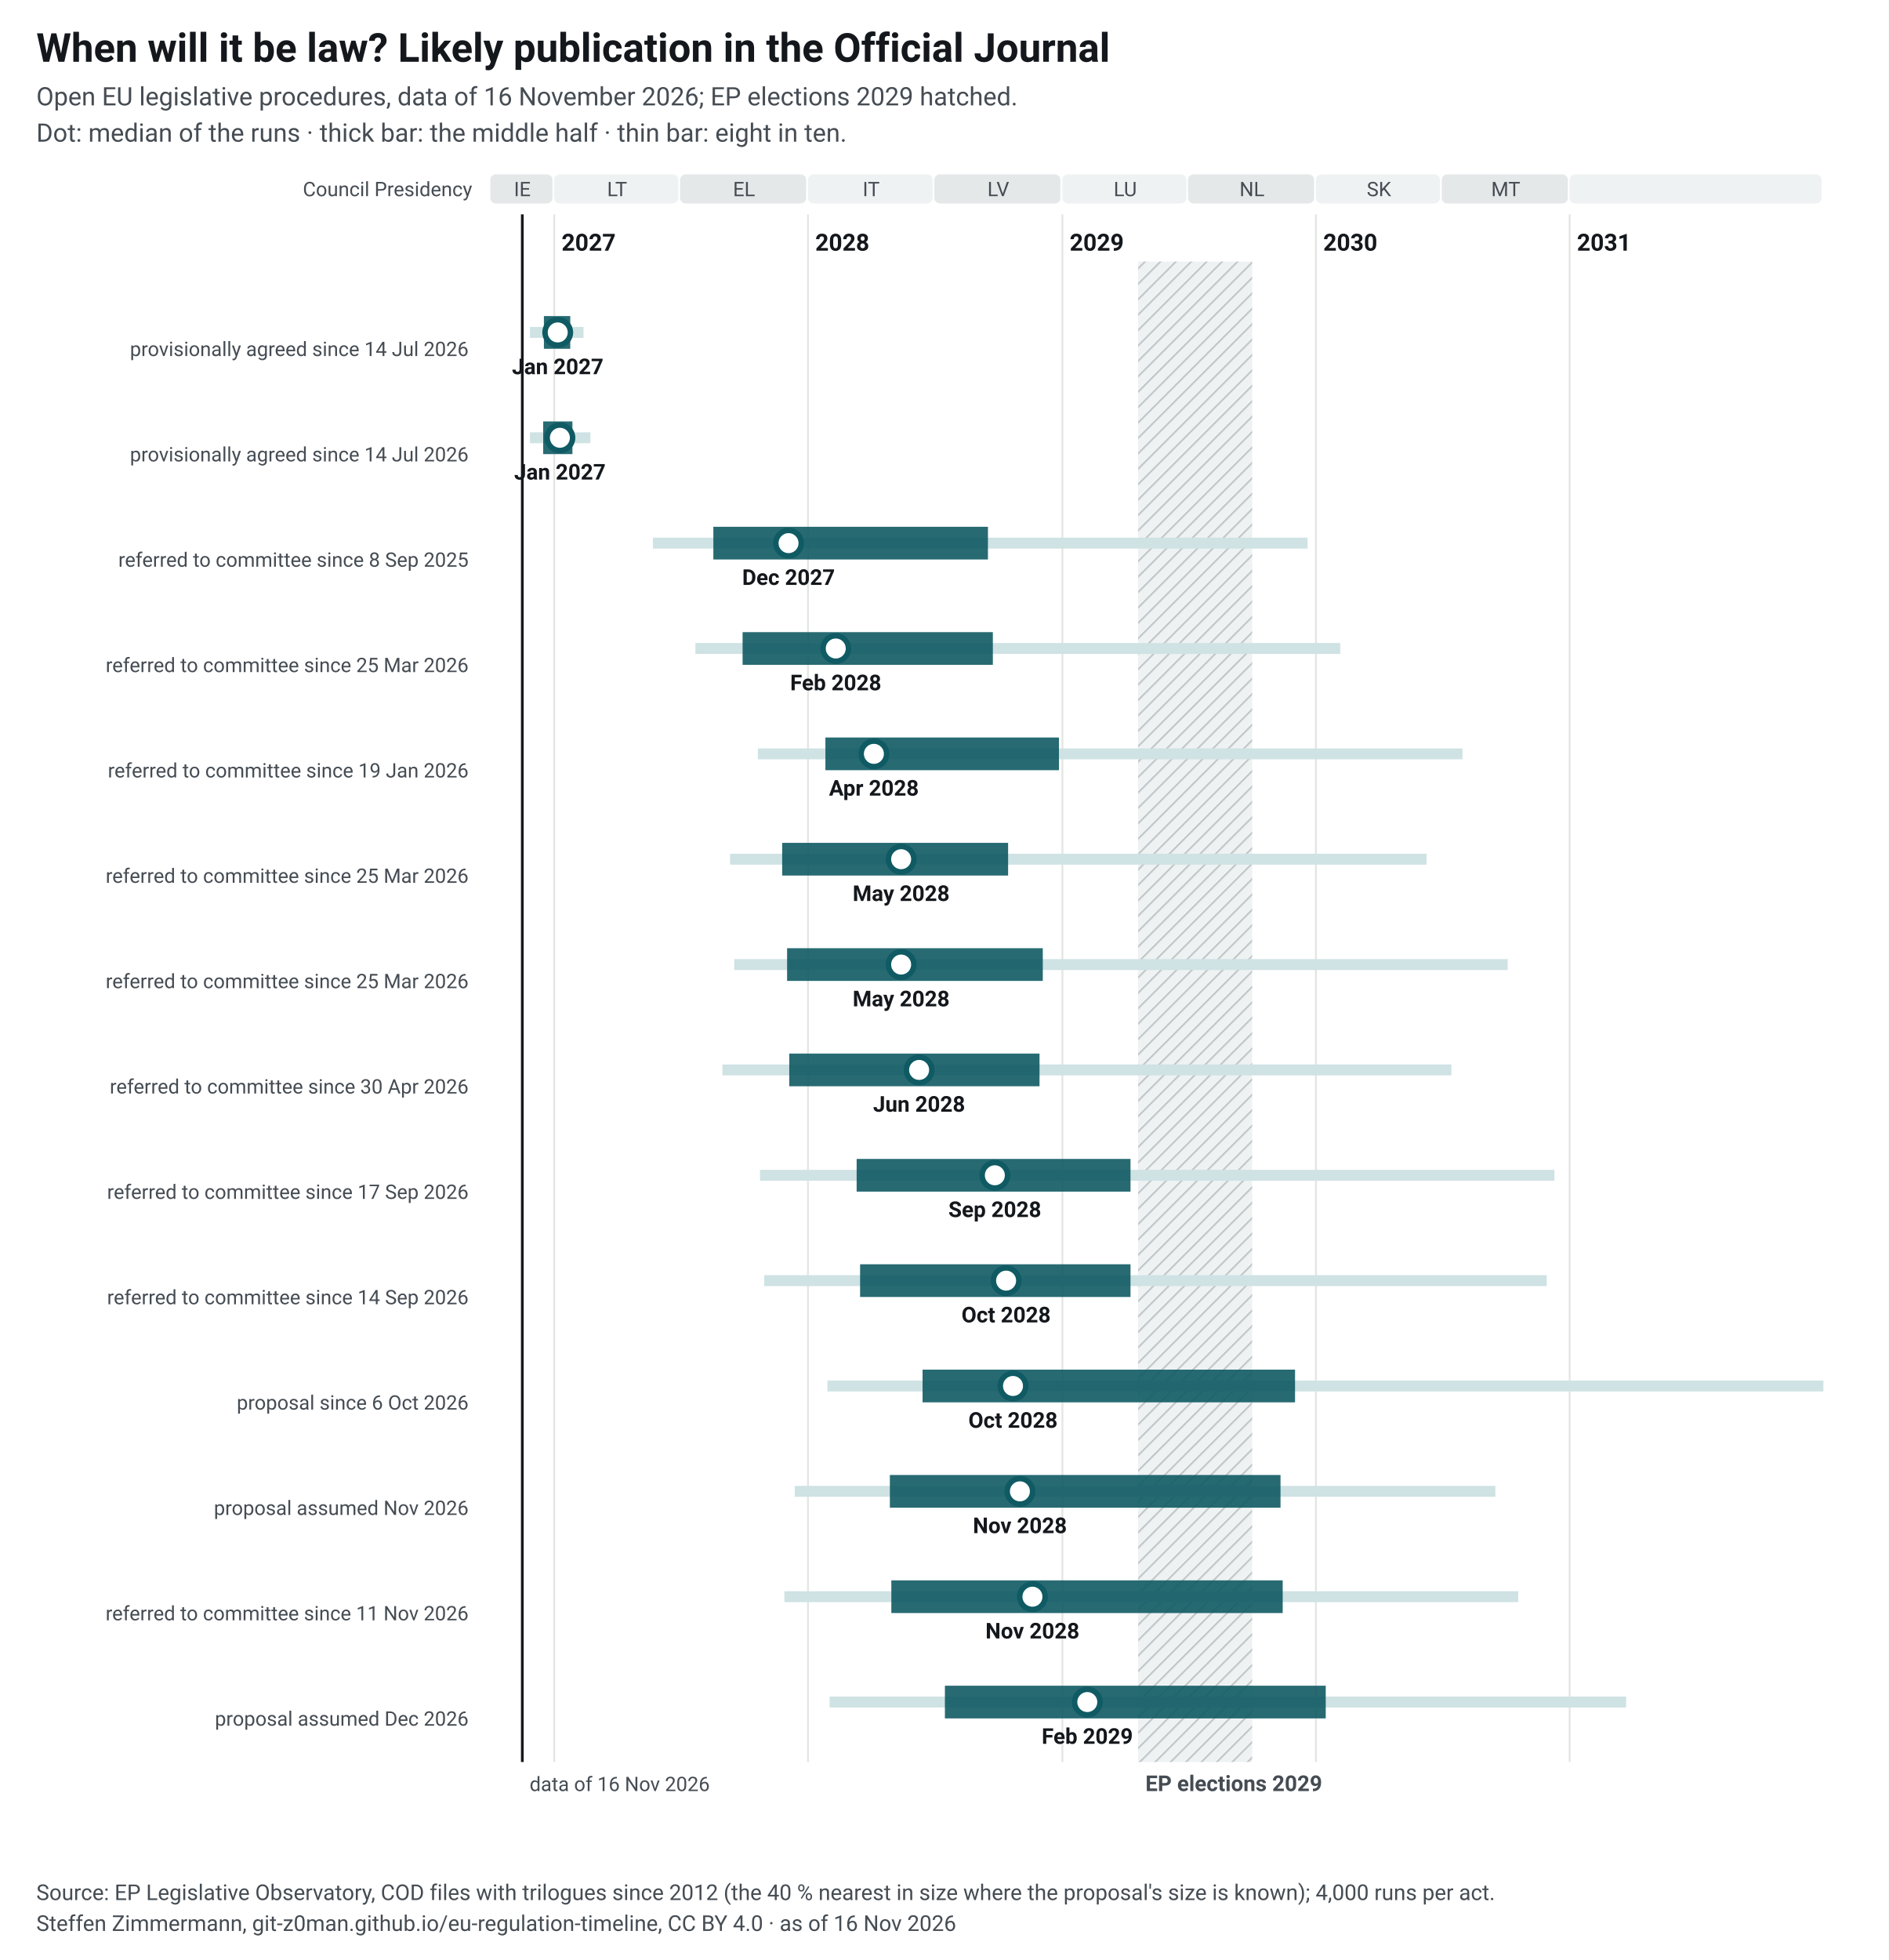
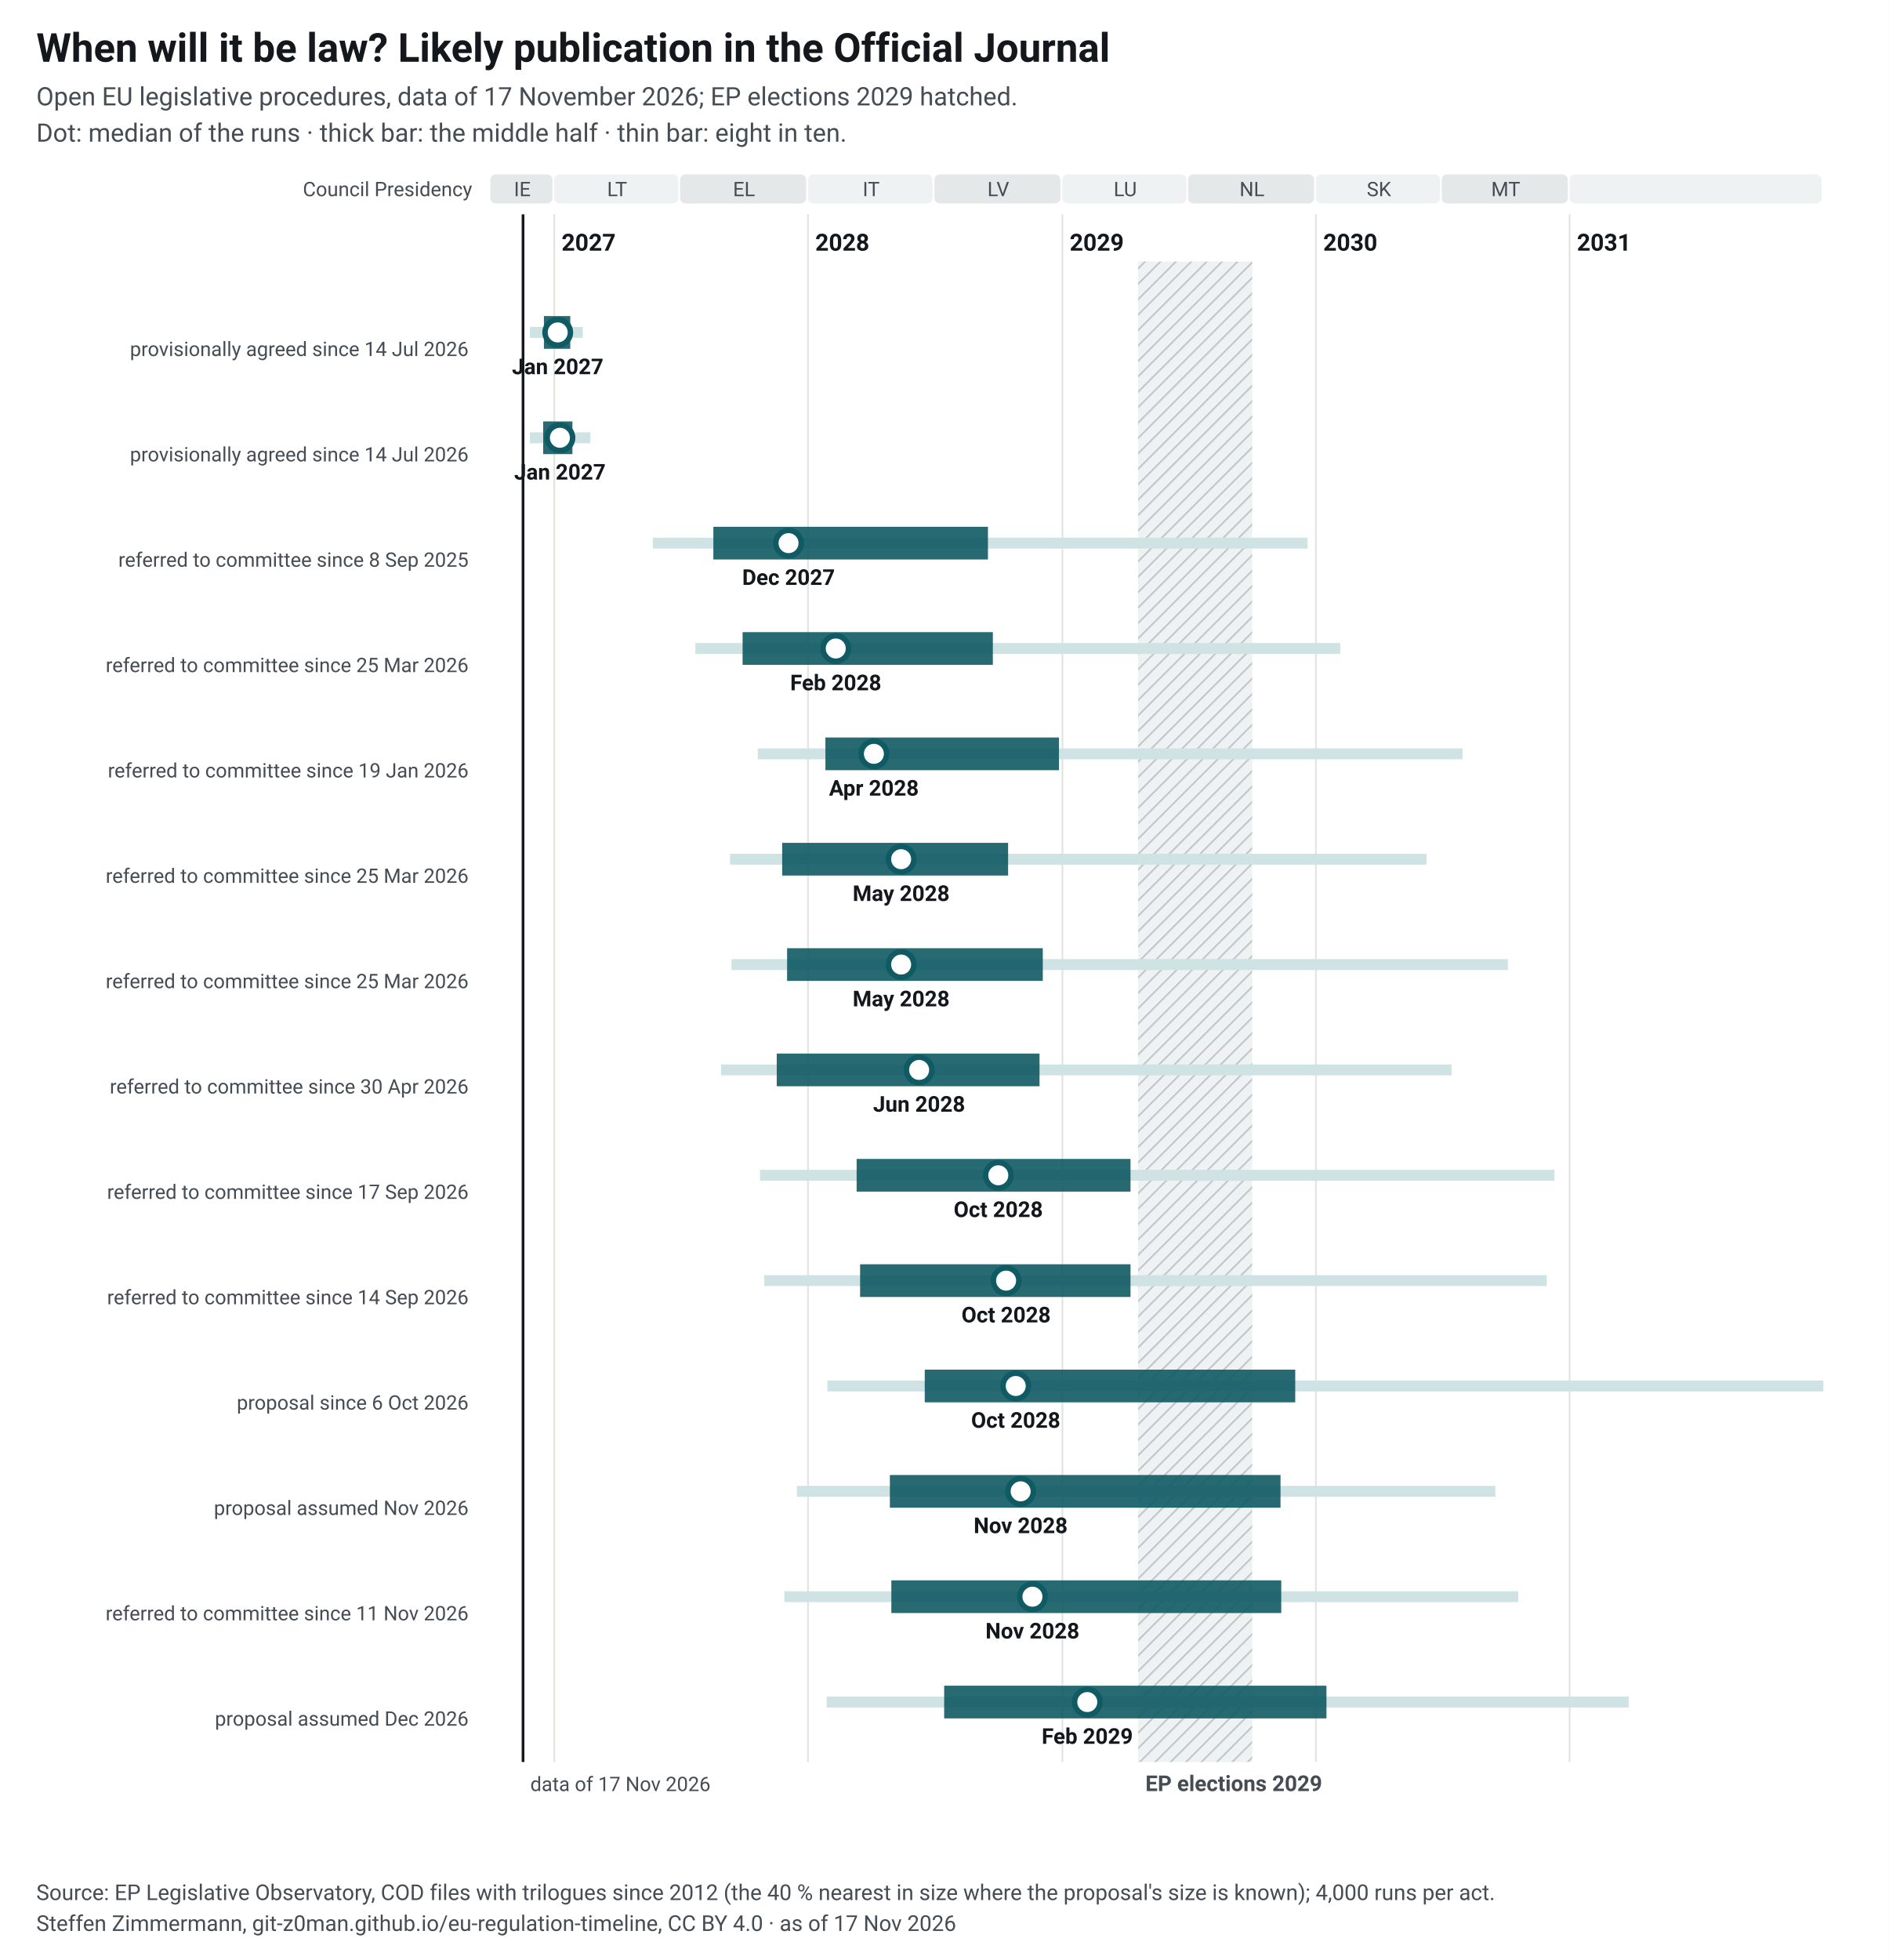
<svg xmlns="http://www.w3.org/2000/svg" width="1040" height="1079" viewBox="0 0 1040 1079" font-family="&quot;Source Sans 3&quot;, system-ui, -apple-system, Segoe UI, Roboto, Arial, sans-serif" font-size="13">
  <style>.ink{fill:#14181c}.mu{fill:#454c53}.gr{stroke:#e3e5e1;stroke-width:1}.pa{fill:#eef2f2}.pb{fill:#e4e8e9}.hb{fill:#eef2f2}.hl{stroke:#c3c9cc}.wt{fill:#454c53}.pt{fill:#14181c;paint-order:stroke;stroke:#fff;stroke-width:4px;stroke-linejoin:round}.pl{stroke:#14181c}.td{stroke:#14181c;stroke-width:1.5}.b50{fill:#0f5a63;opacity:.9}.b80{fill:#cfe2e4}.med{fill:#fff;stroke:#0f5a63}.fx{fill:#14181c}.ini{fill:#e3eeef;stroke:#6e9195;stroke-width:1}.ini80{fill:#a7b7ba}.inim{stroke:#6e9195;stroke-width:2}.c1{stroke:#0f5a63}.c2{stroke:#454c53;stroke-dasharray:7 4}a text{fill:#0f5a63}.nl-pending{fill:#0f5a63}.nl-adopted{fill:#5b646b}.nl-plan{fill:#fff;stroke:#14181c}.nl-open{fill:none;stroke:#14181c}.nl-q{fill:#14181c}.nl-row{stroke:#e3e5e1;stroke-width:.6}.nl-g-announced{fill:#f1f2f3}.nl-g-pending{fill:#e3eeef}.nl-g-adopted{fill:#eef2f2}</style>
  <rect width="1040" height="1079" fill="#fff" />
  <text x="20" y="34" font-size="22" font-weight="700" class="ink">When will it be law? Likely publication in the Official Journal</text>
-   <text x="20" y="58" font-size="14" class="mu">Open EU legislative procedures, data of 16 November 2026; EP elections 2029 hatched.</text>
+   <text x="20" y="58" font-size="14" class="mu">Open EU legislative procedures, data of 17 November 2026; EP elections 2029 hatched.</text>
  <text x="20" y="78" font-size="14" class="mu">Dot: median of the runs · thick bar: the middle half · thin bar: eight in ten.</text>
  <g transform="translate(20,92)">
    <defs>
      <pattern id="hatch-32" width="6" height="6" patternUnits="userSpaceOnUse" patternTransform="rotate(45)">
        <rect width="6" height="6" class="hb" />
        <line x1="0" y1="0" x2="0" y2="6" class="hl" stroke-width="2" />
      </pattern>
    </defs>
    <rect x="250.0" y="4" width="34.2" height="16" rx="3" class="pb" data-tip="Council Presidency: IE, Jul 2026 to Dec 2026" />
    <text x="267.6" y="16" text-anchor="middle" font-size="11" class="mu">IE</text>
    <rect x="285.2" y="4" width="68.3" height="16" rx="3" class="pa" data-tip="Council Presidency: LT, Jan 2027 to Jun 2027" />
    <text x="319.8" y="16" text-anchor="middle" font-size="11" class="mu">LT</text>
    <rect x="354.5" y="4" width="69.4" height="16" rx="3" class="pb" data-tip="Council Presidency: EL, Jul 2027 to Dec 2027" />
    <text x="389.7" y="16" text-anchor="middle" font-size="11" class="mu">EL</text>
    <rect x="424.9" y="4" width="68.6" height="16" rx="3" class="pa" data-tip="Council Presidency: IT, Jan 2028 to Jun 2028" />
    <text x="459.7" y="16" text-anchor="middle" font-size="11" class="mu">IT</text>
    <rect x="494.5" y="4" width="69.4" height="16" rx="3" class="pb" data-tip="Council Presidency: LV, Jul 2028 to Dec 2028" />
    <text x="529.7" y="16" text-anchor="middle" font-size="11" class="mu">LV</text>
    <rect x="565.0" y="4" width="68.3" height="16" rx="3" class="pa" data-tip="Council Presidency: LU, Jan 2029 to Jun 2029" />
    <text x="599.6" y="16" text-anchor="middle" font-size="11" class="mu">LU</text>
    <rect x="634.2" y="4" width="69.4" height="16" rx="3" class="pb" data-tip="Council Presidency: NL, Jul 2029 to Dec 2029" />
    <text x="669.4" y="16" text-anchor="middle" font-size="11" class="mu">NL</text>
    <rect x="704.6" y="4" width="68.3" height="16" rx="3" class="pa" data-tip="Council Presidency: SK, Jan 2030 to Jun 2030" />
    <text x="739.3" y="16" text-anchor="middle" font-size="11" class="mu">SK</text>
    <rect x="773.9" y="4" width="69.4" height="16" rx="3" class="pb" data-tip="Council Presidency: MT, Jul 2030 to Dec 2030" />
    <text x="809.1" y="16" text-anchor="middle" font-size="11" class="mu">MT</text>
    <rect x="844.3" y="4" width="138.7" height="16" rx="3" class="pa" data-tip="Council Presidency: not decided, Jan 2031 to Dec 2031" />
    <text x="914.2" y="16" text-anchor="middle" font-size="11" class="mu" />
    <line x1="285.2" y1="26" x2="285.2" y2="878" class="gr" />
    <text x="289.2" y="46" font-weight="600" class="ink">2027</text>
    <line x1="424.9" y1="26" x2="424.9" y2="878" class="gr" />
    <text x="428.9" y="46" font-weight="600" class="ink">2028</text>
    <line x1="565.0" y1="26" x2="565.0" y2="878" class="gr" />
    <text x="569.0" y="46" font-weight="600" class="ink">2029</text>
    <line x1="704.6" y1="26" x2="704.6" y2="878" class="gr" />
    <text x="708.6" y="46" font-weight="600" class="ink">2030</text>
    <line x1="844.3" y1="26" x2="844.3" y2="878" class="gr" />
    <text x="848.3" y="46" font-weight="600" class="ink">2031</text>
    <rect x="606.7" y="52" width="62.8" height="826" fill="url(#hatch-32)" data-tip="European elections 2029: Parliament does no legislative work from its last session in April until the new committees vote again in October (assumption, as in 2024; the dates are not set yet)." />
    <text x="610.7" y="894" font-size="12" font-weight="600" class="wt">EP elections 2029</text>
    <text x="240" y="16" text-anchor="end" font-size="11" class="mu">Council Presidency</text>
-     <line x1="267.6" y1="26" x2="267.6" y2="878" class="td" />
-     <text x="271.6" y="894" font-size="11" class="mu">data of 16 Nov 2026</text>
+     <line x1="268.0" y1="26" x2="268.0" y2="878" class="td" />
+     <text x="272.0" y="894" font-size="11" class="mu">data of 17 Nov 2026</text>
    <text x="238" y="88.0" text-anchor="end" font-weight="600" class="ink lnk" />
    <text x="238" y="104.0" text-anchor="end" font-size="11" class="mu">provisionally agreed since 14 Jul 2026</text>
-     <rect x="271.8" y="88.0" width="29.5" height="6" class="b80" data-tip="Omnibus IV – Digitalisation and common specifications (Regulation): median Jan 2027; half of the runs Dec 2026 to Jan 2027; eight in ten Nov 2026 to Feb 2027" />
+     <rect x="271.8" y="88.0" width="29.1" height="6" class="b80" data-tip="Omnibus IV – Digitalisation and common specifications (Regulation): median Jan 2027; half of the runs Dec 2026 to Jan 2027; eight in ten Nov 2026 to Feb 2027" />
    <rect x="279.5" y="82.0" width="14.5" height="18" class="b50" data-tip="Omnibus IV – Digitalisation and common specifications (Regulation): median Jan 2027; half of the runs Dec 2026 to Jan 2027; eight in ten Nov 2026 to Feb 2027" />
    <circle cx="287.1" cy="91.0" r="7" class="med" stroke-width="3" data-tip="Omnibus IV – Digitalisation and common specifications (Regulation): median Jan 2027; half of the runs Dec 2026 to Jan 2027; eight in ten Nov 2026 to Feb 2027" />
    <text x="287.1" y="114.0" text-anchor="middle" font-size="12" font-weight="600" class="ink">Jan 2027</text>
    <text x="238" y="146.0" text-anchor="end" font-weight="600" class="ink lnk" />
    <text x="238" y="162.0" text-anchor="end" font-size="11" class="mu">provisionally agreed since 14 Jul 2026</text>
    <rect x="271.8" y="146.0" width="33.3" height="6" class="b80" data-tip="Omnibus IV – Digitalisation and common specifications (Directive): median Jan 2027; half of the runs Dec 2026 to Jan 2027; eight in ten Nov 2026 to Feb 2027" />
    <rect x="279.1" y="140.0" width="16.1" height="18" class="b50" data-tip="Omnibus IV – Digitalisation and common specifications (Directive): median Jan 2027; half of the runs Dec 2026 to Jan 2027; eight in ten Nov 2026 to Feb 2027" />
    <circle cx="288.3" cy="149.0" r="7" class="med" stroke-width="3" data-tip="Omnibus IV – Digitalisation and common specifications (Directive): median Jan 2027; half of the runs Dec 2026 to Jan 2027; eight in ten Nov 2026 to Feb 2027" />
    <text x="288.3" y="172.0" text-anchor="middle" font-size="12" font-weight="600" class="ink">Jan 2027</text>
    <text x="238" y="204.0" text-anchor="end" font-weight="600" class="ink lnk" />
    <text x="238" y="220.0" text-anchor="end" font-size="11" class="mu">referred to committee since 8 Sep 2025</text>
    <rect x="339.5" y="204.0" width="360.5" height="6" class="b80" data-tip="EU Space Act: median Dec 2027; half of the runs Aug 2027 to Sep 2028; eight in ten May 2027 to Dec 2029" />
    <rect x="372.8" y="198.0" width="151.2" height="18" class="b50" data-tip="EU Space Act: median Dec 2027; half of the runs Aug 2027 to Sep 2028; eight in ten May 2027 to Dec 2029" />
    <circle cx="414.2" cy="207.0" r="7" class="med" stroke-width="3" data-tip="EU Space Act: median Dec 2027; half of the runs Aug 2027 to Sep 2028; eight in ten May 2027 to Dec 2029" />
    <text x="414.2" y="230.0" text-anchor="middle" font-size="12" font-weight="600" class="ink">Dec 2027</text>
    <text x="238" y="262.0" text-anchor="end" font-weight="600" class="ink lnk" />
    <text x="238" y="278.0" text-anchor="end" font-size="11" class="mu">referred to committee since 25 Mar 2026</text>
    <rect x="362.9" y="262.0" width="355.1" height="6" class="b80" data-tip="NIS-2 amendment: median Feb 2028; half of the runs Sep 2027 to Sep 2028; eight in ten Jul 2027 to Feb 2030" />
    <rect x="388.9" y="256.0" width="137.8" height="18" class="b50" data-tip="NIS-2 amendment: median Feb 2028; half of the runs Sep 2027 to Sep 2028; eight in ten Jul 2027 to Feb 2030" />
    <circle cx="440.2" cy="265.0" r="7" class="med" stroke-width="3" data-tip="NIS-2 amendment: median Feb 2028; half of the runs Sep 2027 to Sep 2028; eight in ten Jul 2027 to Feb 2030" />
    <text x="440.2" y="288.0" text-anchor="middle" font-size="12" font-weight="600" class="ink">Feb 2028</text>
    <text x="238" y="320.0" text-anchor="end" font-weight="600" class="ink lnk" />
    <text x="238" y="336.0" text-anchor="end" font-size="11" class="mu">referred to committee since 19 Jan 2026</text>
    <rect x="397.3" y="320.0" width="388.0" height="6" class="b80" data-tip="Digital Omnibus: median Apr 2028; half of the runs Jan 2028 to Dec 2028; eight in ten Oct 2027 to Jul 2030" />
    <rect x="434.5" y="314.0" width="128.6" height="18" class="b50" data-tip="Digital Omnibus: median Apr 2028; half of the runs Jan 2028 to Dec 2028; eight in ten Oct 2027 to Jul 2030" />
    <circle cx="461.2" cy="323.0" r="7" class="med" stroke-width="3" data-tip="Digital Omnibus: median Apr 2028; half of the runs Jan 2028 to Dec 2028; eight in ten Oct 2027 to Jul 2030" />
    <text x="461.2" y="346.0" text-anchor="middle" font-size="12" font-weight="600" class="ink">Apr 2028</text>
    <text x="238" y="378.0" text-anchor="end" font-weight="600" class="ink lnk" />
    <text x="238" y="394.0" text-anchor="end" font-size="11" class="mu">referred to committee since 25 Mar 2026</text>
    <rect x="382.0" y="378.0" width="383.5" height="6" class="b80" data-tip="Cybersecurity Act 2: median May 2028; half of the runs Nov 2027 to Oct 2028; eight in ten Sep 2027 to Jun 2030" />
    <rect x="410.7" y="372.0" width="124.4" height="18" class="b50" data-tip="Cybersecurity Act 2: median May 2028; half of the runs Nov 2027 to Oct 2028; eight in ten Sep 2027 to Jun 2030" />
    <circle cx="476.2" cy="381.0" r="7" class="med" stroke-width="3" data-tip="Cybersecurity Act 2: median May 2028; half of the runs Nov 2027 to Oct 2028; eight in ten Sep 2027 to Jun 2030" />
    <text x="476.2" y="404.0" text-anchor="middle" font-size="12" font-weight="600" class="ink">May 2028</text>
    <text x="238" y="436.0" text-anchor="end" font-weight="600" class="ink lnk" />
    <text x="238" y="452.0" text-anchor="end" font-size="11" class="mu">referred to committee since 25 Mar 2026</text>
-     <rect x="384.3" y="436.0" width="425.9" height="6" class="b80" data-tip="MDR/IVDR simplification: median May 2028; half of the runs Dec 2027 to Dec 2028; eight in ten Sep 2027 to Oct 2030" />
+     <rect x="382.8" y="436.0" width="427.5" height="6" class="b80" data-tip="MDR/IVDR simplification: median May 2028; half of the runs Dec 2027 to Dec 2028; eight in ten Sep 2027 to Oct 2030" />
    <rect x="413.4" y="430.0" width="140.8" height="18" class="b50" data-tip="MDR/IVDR simplification: median May 2028; half of the runs Dec 2027 to Dec 2028; eight in ten Sep 2027 to Oct 2030" />
    <circle cx="476.2" cy="439.0" r="7" class="med" stroke-width="3" data-tip="MDR/IVDR simplification: median May 2028; half of the runs Dec 2027 to Dec 2028; eight in ten Sep 2027 to Oct 2030" />
    <text x="476.2" y="462.0" text-anchor="middle" font-size="12" font-weight="600" class="ink">May 2028</text>
    <text x="238" y="494.0" text-anchor="end" font-weight="600" class="ink lnk" />
    <text x="238" y="510.0" text-anchor="end" font-size="11" class="mu">referred to committee since 30 Apr 2026</text>
-     <rect x="377.8" y="494.0" width="401.4" height="6" class="b80" data-tip="Industrial Accelerator Act: median Jun 2028; half of the runs Dec 2027 to Nov 2028; eight in ten Aug 2027 to Jul 2030" />
-     <rect x="414.6" y="488.0" width="137.8" height="18" class="b50" data-tip="Industrial Accelerator Act: median Jun 2028; half of the runs Dec 2027 to Nov 2028; eight in ten Aug 2027 to Jul 2030" />
-     <circle cx="486.1" cy="497.0" r="7" class="med" stroke-width="3" data-tip="Industrial Accelerator Act: median Jun 2028; half of the runs Dec 2027 to Nov 2028; eight in ten Aug 2027 to Jul 2030" />
+     <rect x="377.1" y="494.0" width="402.2" height="6" class="b80" data-tip="Industrial Accelerator Act: median Jun 2028; half of the runs Nov 2027 to Nov 2028; eight in ten Aug 2027 to Jul 2030" />
+     <rect x="407.7" y="488.0" width="144.7" height="18" class="b50" data-tip="Industrial Accelerator Act: median Jun 2028; half of the runs Nov 2027 to Nov 2028; eight in ten Aug 2027 to Jul 2030" />
+     <circle cx="486.1" cy="497.0" r="7" class="med" stroke-width="3" data-tip="Industrial Accelerator Act: median Jun 2028; half of the runs Nov 2027 to Nov 2028; eight in ten Aug 2027 to Jul 2030" />
    <text x="486.1" y="520.0" text-anchor="middle" font-size="12" font-weight="600" class="ink">Jun 2028</text>
    <text x="238" y="552.0" text-anchor="end" font-weight="600" class="ink lnk" />
    <text x="238" y="568.0" text-anchor="end" font-size="11" class="mu">referred to committee since 17 Sep 2026</text>
-     <rect x="398.5" y="552.0" width="437.4" height="6" class="b80" data-tip="Cloud and AI Development Act: median Sep 2028; half of the runs Mar 2028 to Apr 2029; eight in ten Oct 2027 to Dec 2030" />
-     <rect x="451.7" y="546.0" width="150.8" height="18" class="b50" data-tip="Cloud and AI Development Act: median Sep 2028; half of the runs Mar 2028 to Apr 2029; eight in ten Oct 2027 to Dec 2030" />
-     <circle cx="527.8" cy="555.0" r="7" class="med" stroke-width="3" data-tip="Cloud and AI Development Act: median Sep 2028; half of the runs Mar 2028 to Apr 2029; eight in ten Oct 2027 to Dec 2030" />
-     <text x="527.8" y="578.0" text-anchor="middle" font-size="12" font-weight="600" class="ink">Sep 2028</text>
+     <rect x="398.5" y="552.0" width="437.4" height="6" class="b80" data-tip="Cloud and AI Development Act: median Oct 2028; half of the runs Mar 2028 to Apr 2029; eight in ten Oct 2027 to Dec 2030" />
+     <rect x="451.7" y="546.0" width="150.8" height="18" class="b50" data-tip="Cloud and AI Development Act: median Oct 2028; half of the runs Mar 2028 to Apr 2029; eight in ten Oct 2027 to Dec 2030" />
+     <circle cx="529.7" cy="555.0" r="7" class="med" stroke-width="3" data-tip="Cloud and AI Development Act: median Oct 2028; half of the runs Mar 2028 to Apr 2029; eight in ten Oct 2027 to Dec 2030" />
+     <text x="529.7" y="578.0" text-anchor="middle" font-size="12" font-weight="600" class="ink">Oct 2028</text>
    <text x="238" y="610.0" text-anchor="end" font-weight="600" class="ink lnk" />
    <text x="238" y="626.0" text-anchor="end" font-size="11" class="mu">referred to committee since 14 Sep 2026</text>
    <rect x="400.8" y="610.0" width="430.9" height="6" class="b80" data-tip="Chips Act 2.0: median Oct 2028; half of the runs Mar 2028 to Apr 2029; eight in ten Oct 2027 to Nov 2030" />
    <rect x="453.6" y="604.0" width="148.9" height="18" class="b50" data-tip="Chips Act 2.0: median Oct 2028; half of the runs Mar 2028 to Apr 2029; eight in ten Oct 2027 to Nov 2030" />
    <circle cx="534.0" cy="613.0" r="7" class="med" stroke-width="3" data-tip="Chips Act 2.0: median Oct 2028; half of the runs Mar 2028 to Apr 2029; eight in ten Oct 2027 to Nov 2030" />
    <text x="534.0" y="636.0" text-anchor="middle" font-size="12" font-weight="600" class="ink">Oct 2028</text>
    <text x="238" y="668.0" text-anchor="end" font-weight="600" class="ink lnk" />
    <text x="238" y="684.0" text-anchor="end" font-size="11" class="mu">proposal since 6 Oct 2026</text>
-     <rect x="435.6" y="668.0" width="548.4" height="6" class="b80" data-tip="New Standardisation Regulation: median Oct 2028; half of the runs Jun 2028 to Dec 2029; eight in ten Jan 2028 to Jan 2032" />
-     <rect x="488.0" y="662.0" width="205.1" height="18" class="b50" data-tip="New Standardisation Regulation: median Oct 2028; half of the runs Jun 2028 to Dec 2029; eight in ten Jan 2028 to Jan 2032" />
-     <circle cx="537.8" cy="671.0" r="7" class="med" stroke-width="3" data-tip="New Standardisation Regulation: median Oct 2028; half of the runs Jun 2028 to Dec 2029; eight in ten Jan 2028 to Jan 2032" />
-     <text x="537.8" y="694.0" text-anchor="middle" font-size="12" font-weight="600" class="ink">Oct 2028</text>
+     <rect x="435.6" y="668.0" width="548.4" height="6" class="b80" data-tip="New Standardisation Regulation: median Oct 2028; half of the runs Jun 2028 to Dec 2029; eight in ten Jan 2028 to Feb 2032" />
+     <rect x="489.2" y="662.0" width="204.0" height="18" class="b50" data-tip="New Standardisation Regulation: median Oct 2028; half of the runs Jun 2028 to Dec 2029; eight in ten Jan 2028 to Feb 2032" />
+     <circle cx="539.3" cy="671.0" r="7" class="med" stroke-width="3" data-tip="New Standardisation Regulation: median Oct 2028; half of the runs Jun 2028 to Dec 2029; eight in ten Jan 2028 to Feb 2032" />
+     <text x="539.3" y="694.0" text-anchor="middle" font-size="12" font-weight="600" class="ink">Oct 2028</text>
    <text x="238" y="726.0" text-anchor="end" font-weight="600" class="ink lnk" />
    <text x="238" y="742.0" text-anchor="end" font-size="11" class="mu">proposal assumed Nov 2026</text>
-     <rect x="417.6" y="726.0" width="385.8" height="6" class="b80" data-tip="Quantum Act: median Nov 2028; half of the runs Apr 2028 to Nov 2029; eight in ten Dec 2027 to Sep 2030" />
+     <rect x="418.8" y="726.0" width="384.6" height="6" class="b80" data-tip="Quantum Act: median Nov 2028; half of the runs Apr 2028 to Nov 2029; eight in ten Dec 2027 to Sep 2030" />
    <rect x="470.0" y="720.0" width="215.1" height="18" class="b50" data-tip="Quantum Act: median Nov 2028; half of the runs Apr 2028 to Nov 2029; eight in ten Dec 2027 to Sep 2030" />
-     <circle cx="541.6" cy="729.0" r="7" class="med" stroke-width="3" data-tip="Quantum Act: median Nov 2028; half of the runs Apr 2028 to Nov 2029; eight in ten Dec 2027 to Sep 2030" />
-     <text x="541.6" y="752.0" text-anchor="middle" font-size="12" font-weight="600" class="ink">Nov 2028</text>
+     <circle cx="542.0" cy="729.0" r="7" class="med" stroke-width="3" data-tip="Quantum Act: median Nov 2028; half of the runs Apr 2028 to Nov 2029; eight in ten Dec 2027 to Sep 2030" />
+     <text x="542.0" y="752.0" text-anchor="middle" font-size="12" font-weight="600" class="ink">Nov 2028</text>
    <text x="238" y="784.0" text-anchor="end" font-weight="600" class="ink lnk" />
    <text x="238" y="800.0" text-anchor="end" font-size="11" class="mu">referred to committee since 11 Nov 2026</text>
    <rect x="411.9" y="784.0" width="404.1" height="6" class="b80" data-tip="Public Procurement Act: median Nov 2028; half of the runs Apr 2028 to Nov 2029; eight in ten Nov 2027 to Oct 2030" />
-     <rect x="470.8" y="778.0" width="215.5" height="18" class="b50" data-tip="Public Procurement Act: median Nov 2028; half of the runs Apr 2028 to Nov 2029; eight in ten Nov 2027 to Oct 2030" />
+     <rect x="470.8" y="778.0" width="214.7" height="18" class="b50" data-tip="Public Procurement Act: median Nov 2028; half of the runs Apr 2028 to Nov 2029; eight in ten Nov 2027 to Oct 2030" />
    <circle cx="548.5" cy="787.0" r="7" class="med" stroke-width="3" data-tip="Public Procurement Act: median Nov 2028; half of the runs Apr 2028 to Nov 2029; eight in ten Nov 2027 to Oct 2030" />
    <text x="548.5" y="810.0" text-anchor="middle" font-size="12" font-weight="600" class="ink">Nov 2028</text>
    <text x="238" y="842.0" text-anchor="end" font-weight="600" class="ink lnk" />
    <text x="238" y="858.0" text-anchor="end" font-size="11" class="mu">proposal assumed Dec 2026</text>
-     <rect x="436.8" y="842.0" width="438.6" height="6" class="b80" data-tip="European Product Act: median Feb 2029; half of the runs Jul 2028 to Jan 2030; eight in ten Feb 2028 to Mar 2031" />
-     <rect x="500.3" y="836.0" width="209.7" height="18" class="b50" data-tip="European Product Act: median Feb 2029; half of the runs Jul 2028 to Jan 2030; eight in ten Feb 2028 to Mar 2031" />
-     <circle cx="578.7" cy="845.0" r="7" class="med" stroke-width="3" data-tip="European Product Act: median Feb 2029; half of the runs Jul 2028 to Jan 2030; eight in ten Feb 2028 to Mar 2031" />
+     <rect x="435.2" y="842.0" width="441.6" height="6" class="b80" data-tip="European Product Act: median Feb 2029; half of the runs Jul 2028 to Jan 2030; eight in ten Jan 2028 to Mar 2031" />
+     <rect x="499.9" y="836.0" width="210.5" height="18" class="b50" data-tip="European Product Act: median Feb 2029; half of the runs Jul 2028 to Jan 2030; eight in ten Jan 2028 to Mar 2031" />
+     <circle cx="578.7" cy="845.0" r="7" class="med" stroke-width="3" data-tip="European Product Act: median Feb 2029; half of the runs Jul 2028 to Jan 2030; eight in ten Jan 2028 to Mar 2031" />
    <text x="578.7" y="868.0" text-anchor="middle" font-size="12" font-weight="600" class="ink">Feb 2029</text>
  </g>
  <text x="20" y="1046" font-size="12" class="mu">Source: EP Legislative Observatory, COD files with trilogues since 2012 (the 40 % nearest in size where the proposal's size is known); 4,000 runs per act.</text>
-   <text x="20" y="1063" font-size="12" class="mu">Steffen Zimmermann, git-z0man.github.io/eu-regulation-timeline, CC BY 4.0 · as of 16 Nov 2026</text>
+   <text x="20" y="1063" font-size="12" class="mu">Steffen Zimmermann, git-z0man.github.io/eu-regulation-timeline, CC BY 4.0 · as of 17 Nov 2026</text>
</svg>
